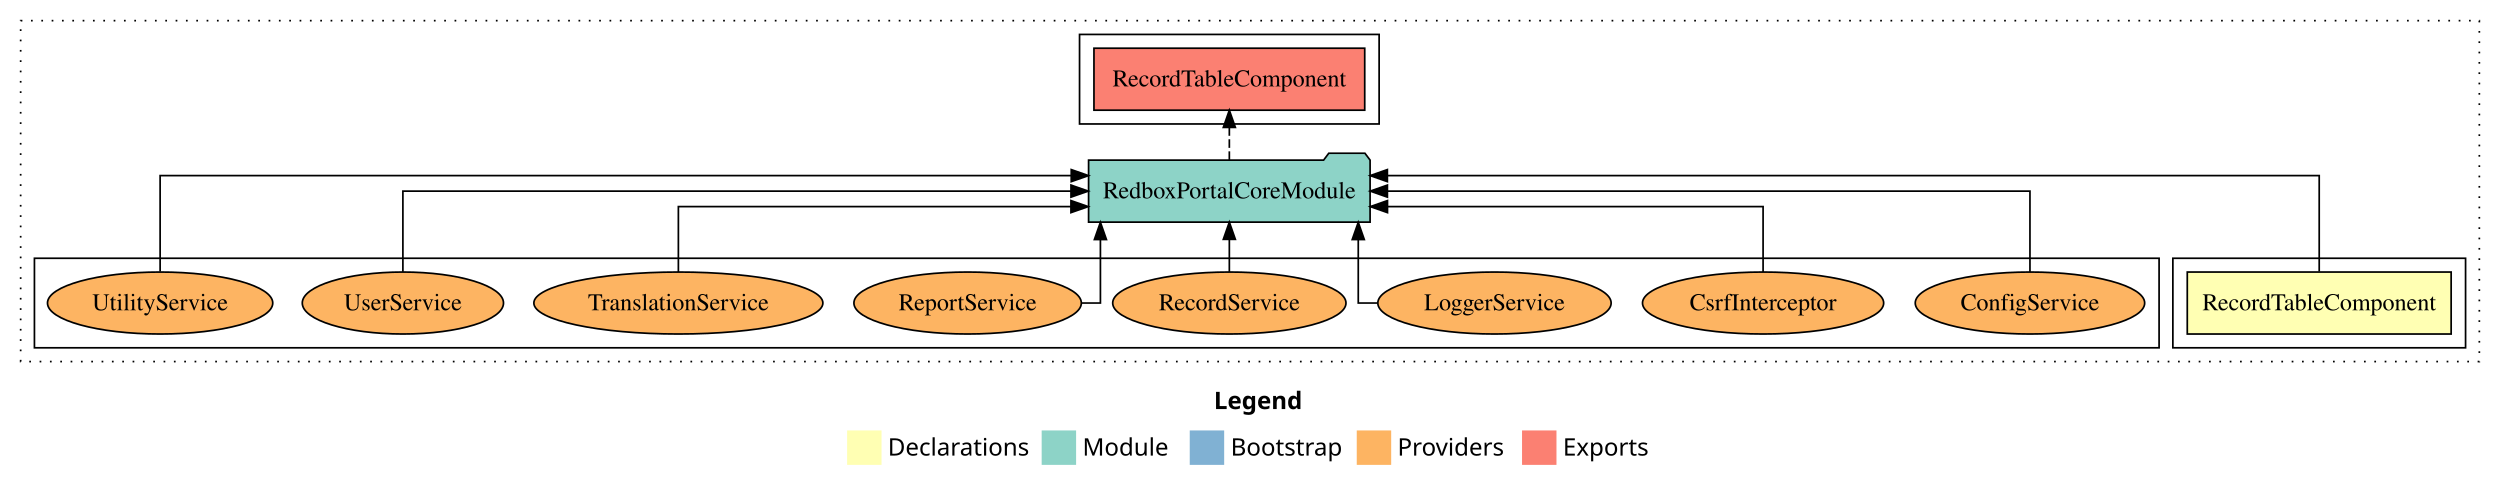
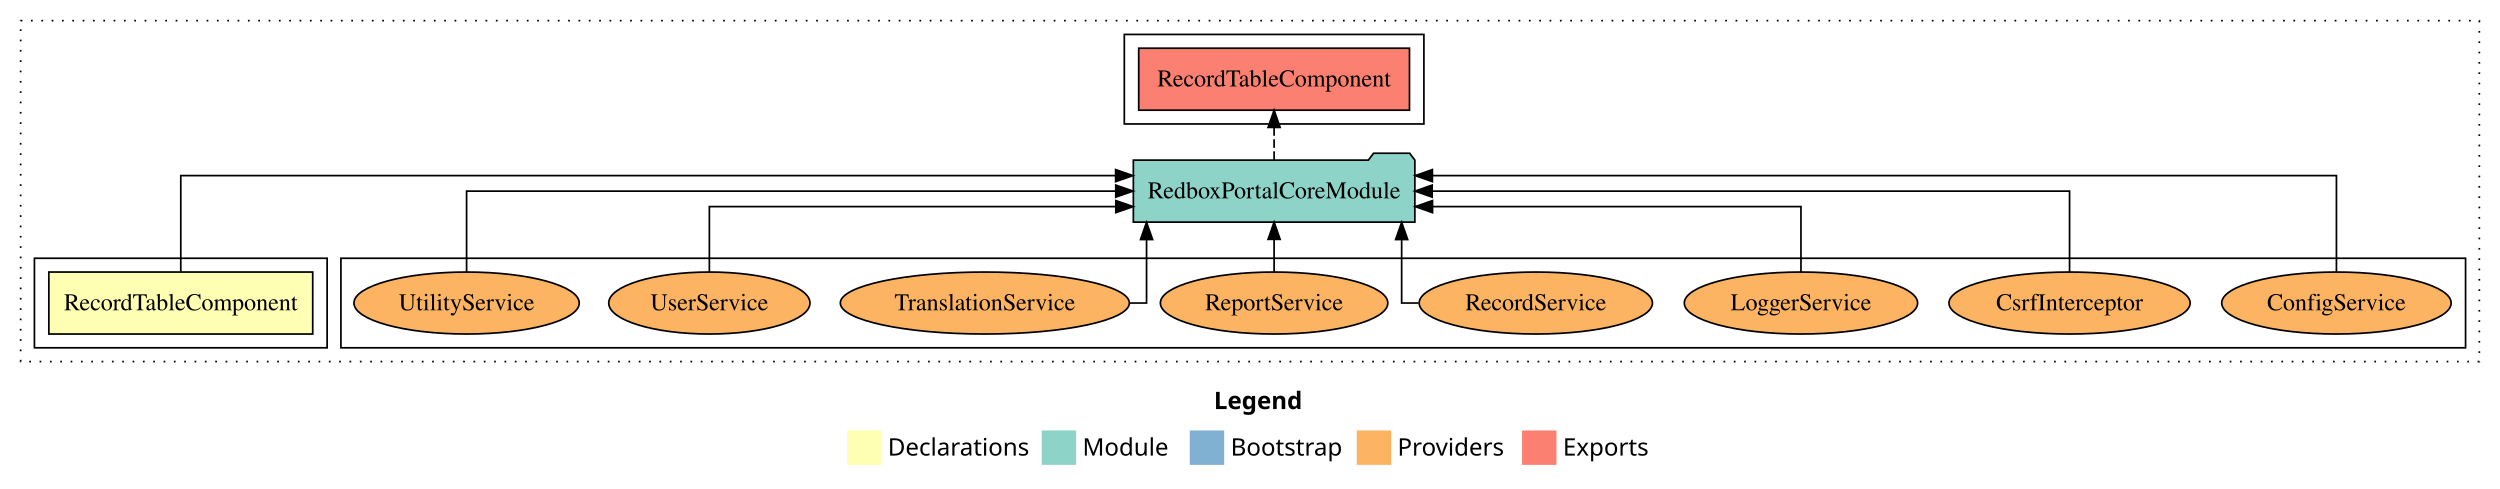
<svg xmlns="http://www.w3.org/2000/svg" width="1452pt" height="284pt" viewBox="0.00 0.00 1452.00 284.00">
  <g id="graph0" class="graph" transform="scale(1 1) rotate(0) translate(4 280)">
    <polygon fill="white" stroke="transparent" points="-4,4 -4,-280 1448,-280 1448,4 -4,4" />
    <text text-anchor="start" x="701.01" y="-42.4" font-family="Times-12" font-weight="bold" font-size="14.00">Legend</text>
    <polygon fill="#ffffb3" stroke="transparent" points="488,-10 488,-30 508,-30 508,-10 488,-10" />
    <text text-anchor="start" x="511.63" y="-15.4" font-family="Times-12" font-size="14.00">  Declarations</text>
    <polygon fill="#8dd3c7" stroke="transparent" points="601,-10 601,-30 621,-30 621,-10 601,-10" />
    <text text-anchor="start" x="624.73" y="-15.4" font-family="Times-12" font-size="14.00">  Module</text>
    <polygon fill="#80b1d3" stroke="transparent" points="687,-10 687,-30 707,-30 707,-10 687,-10" />
    <text text-anchor="start" x="710.78" y="-15.4" font-family="Times-12" font-size="14.00">  Bootstrap</text>
    <polygon fill="#fdb462" stroke="transparent" points="784,-10 784,-30 804,-30 804,-10 784,-10" />
    <text text-anchor="start" x="807.67" y="-15.4" font-family="Times-12" font-size="14.00">  Providers</text>
    <polygon fill="#fb8072" stroke="transparent" points="880,-10 880,-30 900,-30 900,-10 880,-10" />
    <text text-anchor="start" x="903.73" y="-15.4" font-family="Times-12" font-size="14.00">  Exports</text>
    <g id="clust1" class="cluster">
      <polygon fill="none" stroke="black" stroke-dasharray="1,5" points="8,-70 8,-268 1436,-268 1436,-70 8,-70" />
    </g>
-     <g id="clust5" class="cluster">
-       <polygon fill="none" stroke="black" points="623,-208 623,-260 797,-260 797,-208 623,-208" />
+     <g id="clust7" class="cluster">
+       <polygon fill="none" stroke="black" points="194,-78 194,-130 1428,-130 1428,-78 194,-78" />
    </g>
    <g id="clust2" class="cluster">
-       <polygon fill="none" stroke="black" points="1258,-78 1258,-130 1428,-130 1428,-78 1258,-78" />
+       <polygon fill="none" stroke="black" points="16,-78 16,-130 186,-130 186,-78 16,-78" />
    </g>
-     <g id="clust7" class="cluster">
-       <polygon fill="none" stroke="black" points="16,-78 16,-130 1250,-130 1250,-78 16,-78" />
+     <g id="clust5" class="cluster">
+       <polygon fill="none" stroke="black" points="649,-208 649,-260 823,-260 823,-208 649,-208" />
    </g>
    <g id="node1" class="node">
-       <polygon fill="#ffffb3" stroke="black" points="1419.63,-122 1266.37,-122 1266.37,-86 1419.63,-86 1419.63,-122" />
-       <text text-anchor="middle" x="1343" y="-99.8" font-family="Times,serif" font-size="14.00">RecordTableComponent</text>
+       <polygon fill="#ffffb3" stroke="black" points="177.63,-122 24.37,-122 24.37,-86 177.63,-86 177.63,-122" />
+       <text text-anchor="middle" x="101" y="-99.8" font-family="Times,serif" font-size="14.00">RecordTableComponent</text>
    </g>
    <g id="node2" class="node">
-       <polygon fill="#8dd3c7" stroke="black" points="791.75,-187 788.75,-191 767.75,-191 764.75,-187 628.25,-187 628.25,-151 791.75,-151 791.75,-187" />
-       <text text-anchor="middle" x="710" y="-164.8" font-family="Times,serif" font-size="14.00">RedboxPortalCoreModule</text>
+       <polygon fill="#8dd3c7" stroke="black" points="817.75,-187 814.75,-191 793.75,-191 790.75,-187 654.25,-187 654.25,-151 817.75,-151 817.75,-187" />
+       <text text-anchor="middle" x="736" y="-164.8" font-family="Times,serif" font-size="14.00">RedboxPortalCoreModule</text>
    </g>
    <g id="edge1" class="edge">
-       <path fill="none" stroke="black" d="M1343,-122.29C1343,-144.21 1343,-178 1343,-178 1343,-178 801.78,-178 801.78,-178" />
-       <polygon fill="black" stroke="black" points="801.78,-174.5 791.78,-178 801.78,-181.5 801.78,-174.5" />
+       <path fill="none" stroke="black" d="M101,-122.29C101,-144.21 101,-178 101,-178 101,-178 643.96,-178 643.96,-178" />
+       <polygon fill="black" stroke="black" points="643.96,-181.5 653.96,-178 643.96,-174.5 643.96,-181.5" />
    </g>
    <g id="node3" class="node">
-       <polygon fill="#fb8072" stroke="black" points="788.63,-252 631.37,-252 631.37,-216 788.63,-216 788.63,-252" />
-       <text text-anchor="middle" x="710" y="-229.8" font-family="Times,serif" font-size="14.00">RecordTableComponent </text>
+       <polygon fill="#fb8072" stroke="black" points="814.63,-252 657.37,-252 657.37,-216 814.63,-216 814.63,-252" />
+       <text text-anchor="middle" x="736" y="-229.8" font-family="Times,serif" font-size="14.00">RecordTableComponent </text>
    </g>
    <g id="edge2" class="edge">
-       <path fill="none" stroke="black" stroke-dasharray="5,2" d="M710,-187.11C710,-187.11 710,-205.99 710,-205.99" />
-       <polygon fill="black" stroke="black" points="706.5,-205.99 710,-215.99 713.5,-205.99 706.5,-205.99" />
+       <path fill="none" stroke="black" stroke-dasharray="5,2" d="M736,-187.11C736,-187.11 736,-205.99 736,-205.99" />
+       <polygon fill="black" stroke="black" points="732.5,-205.99 736,-215.99 739.5,-205.99 732.5,-205.99" />
    </g>
    <g id="node4" class="node">
-       <ellipse fill="#fdb462" stroke="black" cx="1175" cy="-104" rx="66.63" ry="18" />
-       <text text-anchor="middle" x="1175" y="-99.8" font-family="Times,serif" font-size="14.00">ConfigService</text>
+       <ellipse fill="#fdb462" stroke="black" cx="1353" cy="-104" rx="66.63" ry="18" />
+       <text text-anchor="middle" x="1353" y="-99.8" font-family="Times,serif" font-size="14.00">ConfigService</text>
    </g>
    <g id="edge3" class="edge">
-       <path fill="none" stroke="black" d="M1175,-122.11C1175,-141.34 1175,-169 1175,-169 1175,-169 801.8,-169 801.8,-169" />
-       <polygon fill="black" stroke="black" points="801.8,-165.5 791.8,-169 801.8,-172.5 801.8,-165.5" />
+       <path fill="none" stroke="black" d="M1353,-122.29C1353,-144.21 1353,-178 1353,-178 1353,-178 827.93,-178 827.93,-178" />
+       <polygon fill="black" stroke="black" points="827.93,-174.5 817.93,-178 827.93,-181.5 827.93,-174.5" />
    </g>
    <g id="node5" class="node">
-       <ellipse fill="#fdb462" stroke="black" cx="1020" cy="-104" rx="70.04" ry="18" />
-       <text text-anchor="middle" x="1020" y="-99.8" font-family="Times,serif" font-size="14.00">CsrfInterceptor</text>
+       <ellipse fill="#fdb462" stroke="black" cx="1198" cy="-104" rx="70.04" ry="18" />
+       <text text-anchor="middle" x="1198" y="-99.8" font-family="Times,serif" font-size="14.00">CsrfInterceptor</text>
    </g>
    <g id="edge4" class="edge">
-       <path fill="none" stroke="black" d="M1020,-122.03C1020,-138.4 1020,-160 1020,-160 1020,-160 801.85,-160 801.85,-160" />
-       <polygon fill="black" stroke="black" points="801.85,-156.5 791.85,-160 801.85,-163.5 801.85,-156.5" />
+       <path fill="none" stroke="black" d="M1198,-122.11C1198,-141.34 1198,-169 1198,-169 1198,-169 827.8,-169 827.8,-169" />
+       <polygon fill="black" stroke="black" points="827.8,-165.5 817.8,-169 827.8,-172.5 827.8,-165.5" />
    </g>
    <g id="node6" class="node">
-       <ellipse fill="#fdb462" stroke="black" cx="864" cy="-104" rx="67.76" ry="18" />
-       <text text-anchor="middle" x="864" y="-99.8" font-family="Times,serif" font-size="14.00">LoggerService</text>
+       <ellipse fill="#fdb462" stroke="black" cx="1042" cy="-104" rx="67.76" ry="18" />
+       <text text-anchor="middle" x="1042" y="-99.8" font-family="Times,serif" font-size="14.00">LoggerService</text>
    </g>
    <g id="edge5" class="edge">
-       <path fill="none" stroke="black" d="M795.88,-104C789.22,-104 784.88,-104 784.88,-104 784.88,-104 784.88,-140.89 784.88,-140.89" />
-       <polygon fill="black" stroke="black" points="781.38,-140.89 784.88,-150.89 788.38,-140.89 781.38,-140.89" />
+       <path fill="none" stroke="black" d="M1042,-122.03C1042,-138.4 1042,-160 1042,-160 1042,-160 828,-160 828,-160" />
+       <polygon fill="black" stroke="black" points="828,-156.5 818,-160 828,-163.5 828,-156.5" />
    </g>
    <g id="node7" class="node">
-       <ellipse fill="#fdb462" stroke="black" cx="710" cy="-104" rx="67.75" ry="18" />
-       <text text-anchor="middle" x="710" y="-99.8" font-family="Times,serif" font-size="14.00">RecordService</text>
+       <ellipse fill="#fdb462" stroke="black" cx="888" cy="-104" rx="67.75" ry="18" />
+       <text text-anchor="middle" x="888" y="-99.8" font-family="Times,serif" font-size="14.00">RecordService</text>
    </g>
    <g id="edge6" class="edge">
-       <path fill="none" stroke="black" d="M710,-122.11C710,-122.11 710,-140.99 710,-140.99" />
-       <polygon fill="black" stroke="black" points="706.5,-140.99 710,-150.99 713.5,-140.99 706.5,-140.99" />
+       <path fill="none" stroke="black" d="M819.94,-104C813.94,-104 810.08,-104 810.08,-104 810.08,-104 810.08,-140.89 810.08,-140.89" />
+       <polygon fill="black" stroke="black" points="806.58,-140.89 810.08,-150.89 813.58,-140.89 806.58,-140.89" />
    </g>
    <g id="node8" class="node">
-       <ellipse fill="#fdb462" stroke="black" cx="558" cy="-104" rx="66.05" ry="18" />
-       <text text-anchor="middle" x="558" y="-99.8" font-family="Times,serif" font-size="14.00">ReportService</text>
+       <ellipse fill="#fdb462" stroke="black" cx="736" cy="-104" rx="66.05" ry="18" />
+       <text text-anchor="middle" x="736" y="-99.8" font-family="Times,serif" font-size="14.00">ReportService</text>
    </g>
    <g id="edge7" class="edge">
-       <path fill="none" stroke="black" d="M624.4,-104C630.89,-104 635.12,-104 635.12,-104 635.12,-104 635.12,-140.89 635.12,-140.89" />
-       <polygon fill="black" stroke="black" points="631.62,-140.89 635.12,-150.89 638.62,-140.89 631.62,-140.89" />
+       <path fill="none" stroke="black" d="M736,-122.11C736,-122.11 736,-140.99 736,-140.99" />
+       <polygon fill="black" stroke="black" points="732.5,-140.99 736,-150.99 739.5,-140.99 732.5,-140.99" />
    </g>
    <g id="node9" class="node">
-       <ellipse fill="#fdb462" stroke="black" cx="390" cy="-104" rx="83.94" ry="18" />
-       <text text-anchor="middle" x="390" y="-99.8" font-family="Times,serif" font-size="14.00">TranslationService</text>
+       <ellipse fill="#fdb462" stroke="black" cx="568" cy="-104" rx="83.94" ry="18" />
+       <text text-anchor="middle" x="568" y="-99.8" font-family="Times,serif" font-size="14.00">TranslationService</text>
    </g>
    <g id="edge8" class="edge">
-       <path fill="none" stroke="black" d="M390,-122.03C390,-138.4 390,-160 390,-160 390,-160 618.01,-160 618.01,-160" />
-       <polygon fill="black" stroke="black" points="618.01,-163.5 628.01,-160 618.01,-156.5 618.01,-163.5" />
+       <path fill="none" stroke="black" d="M652.23,-104C658.2,-104 661.92,-104 661.92,-104 661.92,-104 661.92,-140.89 661.92,-140.89" />
+       <polygon fill="black" stroke="black" points="658.43,-140.89 661.92,-150.89 665.43,-140.89 658.43,-140.89" />
    </g>
    <g id="node10" class="node">
-       <ellipse fill="#fdb462" stroke="black" cx="230" cy="-104" rx="58.44" ry="18" />
-       <text text-anchor="middle" x="230" y="-99.8" font-family="Times,serif" font-size="14.00">UserService</text>
+       <ellipse fill="#fdb462" stroke="black" cx="408" cy="-104" rx="58.44" ry="18" />
+       <text text-anchor="middle" x="408" y="-99.8" font-family="Times,serif" font-size="14.00">UserService</text>
    </g>
    <g id="edge9" class="edge">
-       <path fill="none" stroke="black" d="M230,-122.11C230,-141.34 230,-169 230,-169 230,-169 618.03,-169 618.03,-169" />
-       <polygon fill="black" stroke="black" points="618.03,-172.5 628.03,-169 618.03,-165.5 618.03,-172.5" />
+       <path fill="none" stroke="black" d="M408,-122.03C408,-138.4 408,-160 408,-160 408,-160 644.08,-160 644.08,-160" />
+       <polygon fill="black" stroke="black" points="644.08,-163.5 654.08,-160 644.08,-156.5 644.08,-163.5" />
    </g>
    <g id="node11" class="node">
-       <ellipse fill="#fdb462" stroke="black" cx="89" cy="-104" rx="65.42" ry="18" />
-       <text text-anchor="middle" x="89" y="-99.8" font-family="Times,serif" font-size="14.00">UtilityService</text>
+       <ellipse fill="#fdb462" stroke="black" cx="267" cy="-104" rx="65.42" ry="18" />
+       <text text-anchor="middle" x="267" y="-99.8" font-family="Times,serif" font-size="14.00">UtilityService</text>
    </g>
    <g id="edge10" class="edge">
-       <path fill="none" stroke="black" d="M89,-122.29C89,-144.21 89,-178 89,-178 89,-178 618.18,-178 618.18,-178" />
-       <polygon fill="black" stroke="black" points="618.18,-181.5 628.18,-178 618.18,-174.5 618.18,-181.5" />
+       <path fill="none" stroke="black" d="M267,-122.11C267,-141.34 267,-169 267,-169 267,-169 644.04,-169 644.04,-169" />
+       <polygon fill="black" stroke="black" points="644.04,-172.5 654.04,-169 644.04,-165.5 644.04,-172.5" />
    </g>
  </g>
</svg>
